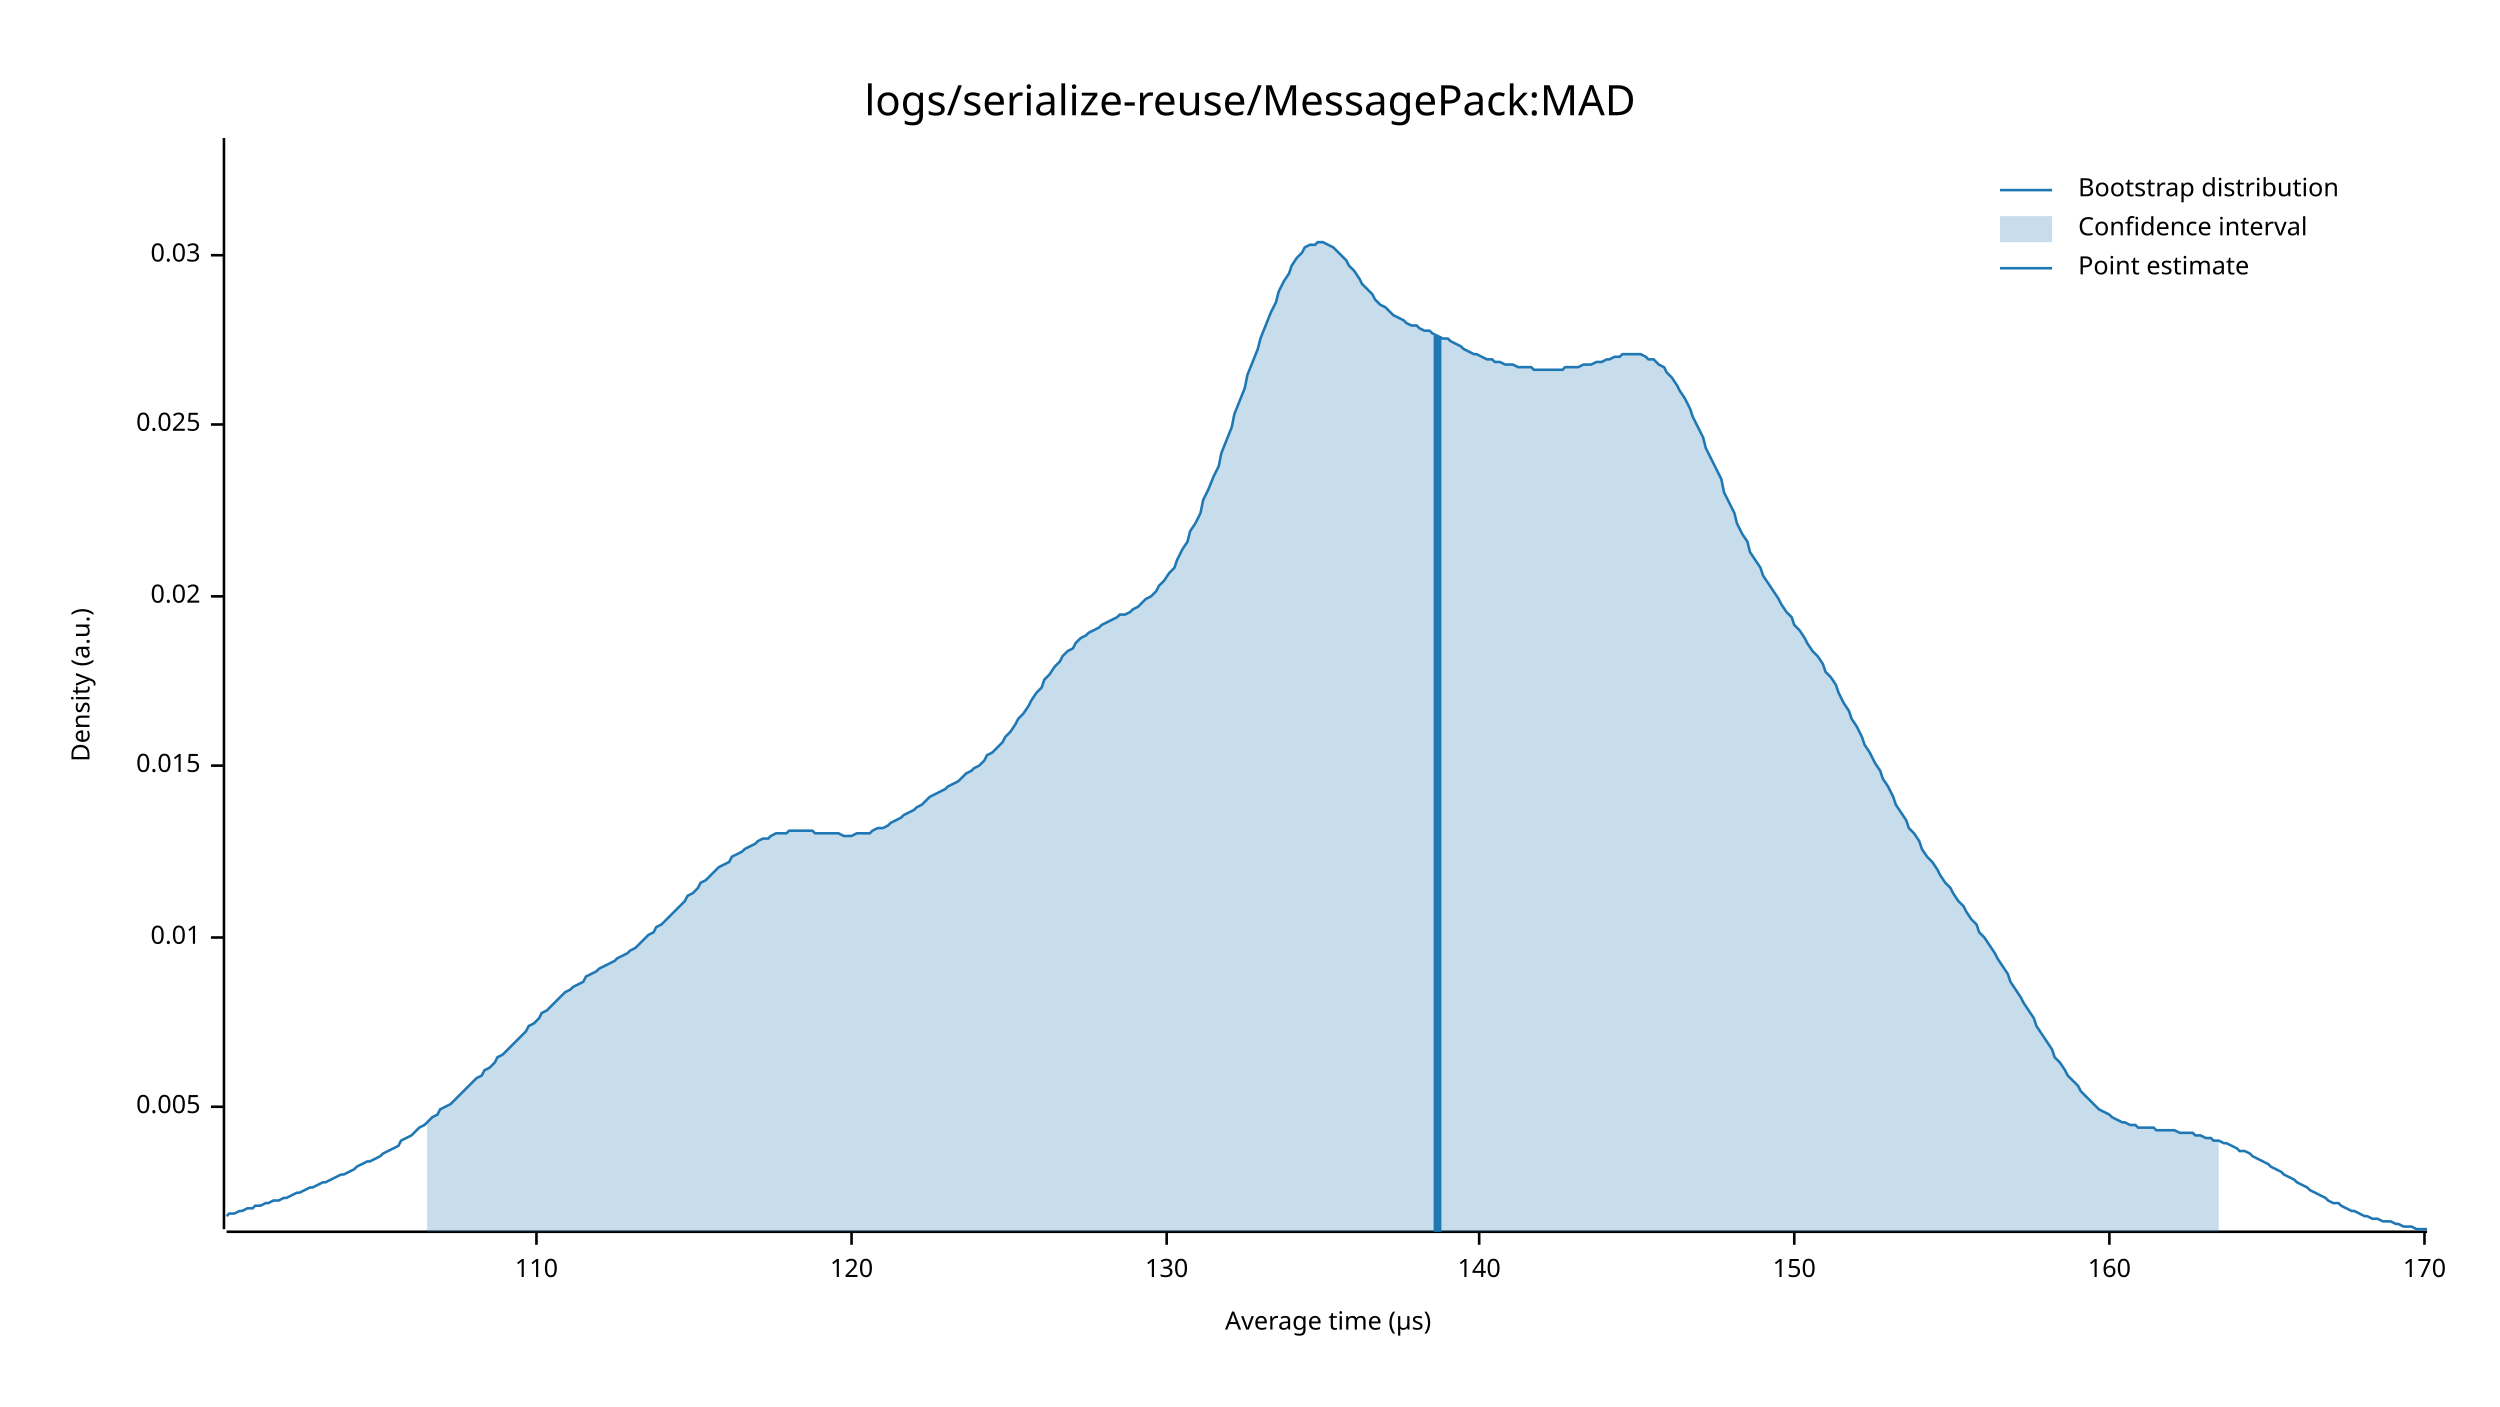
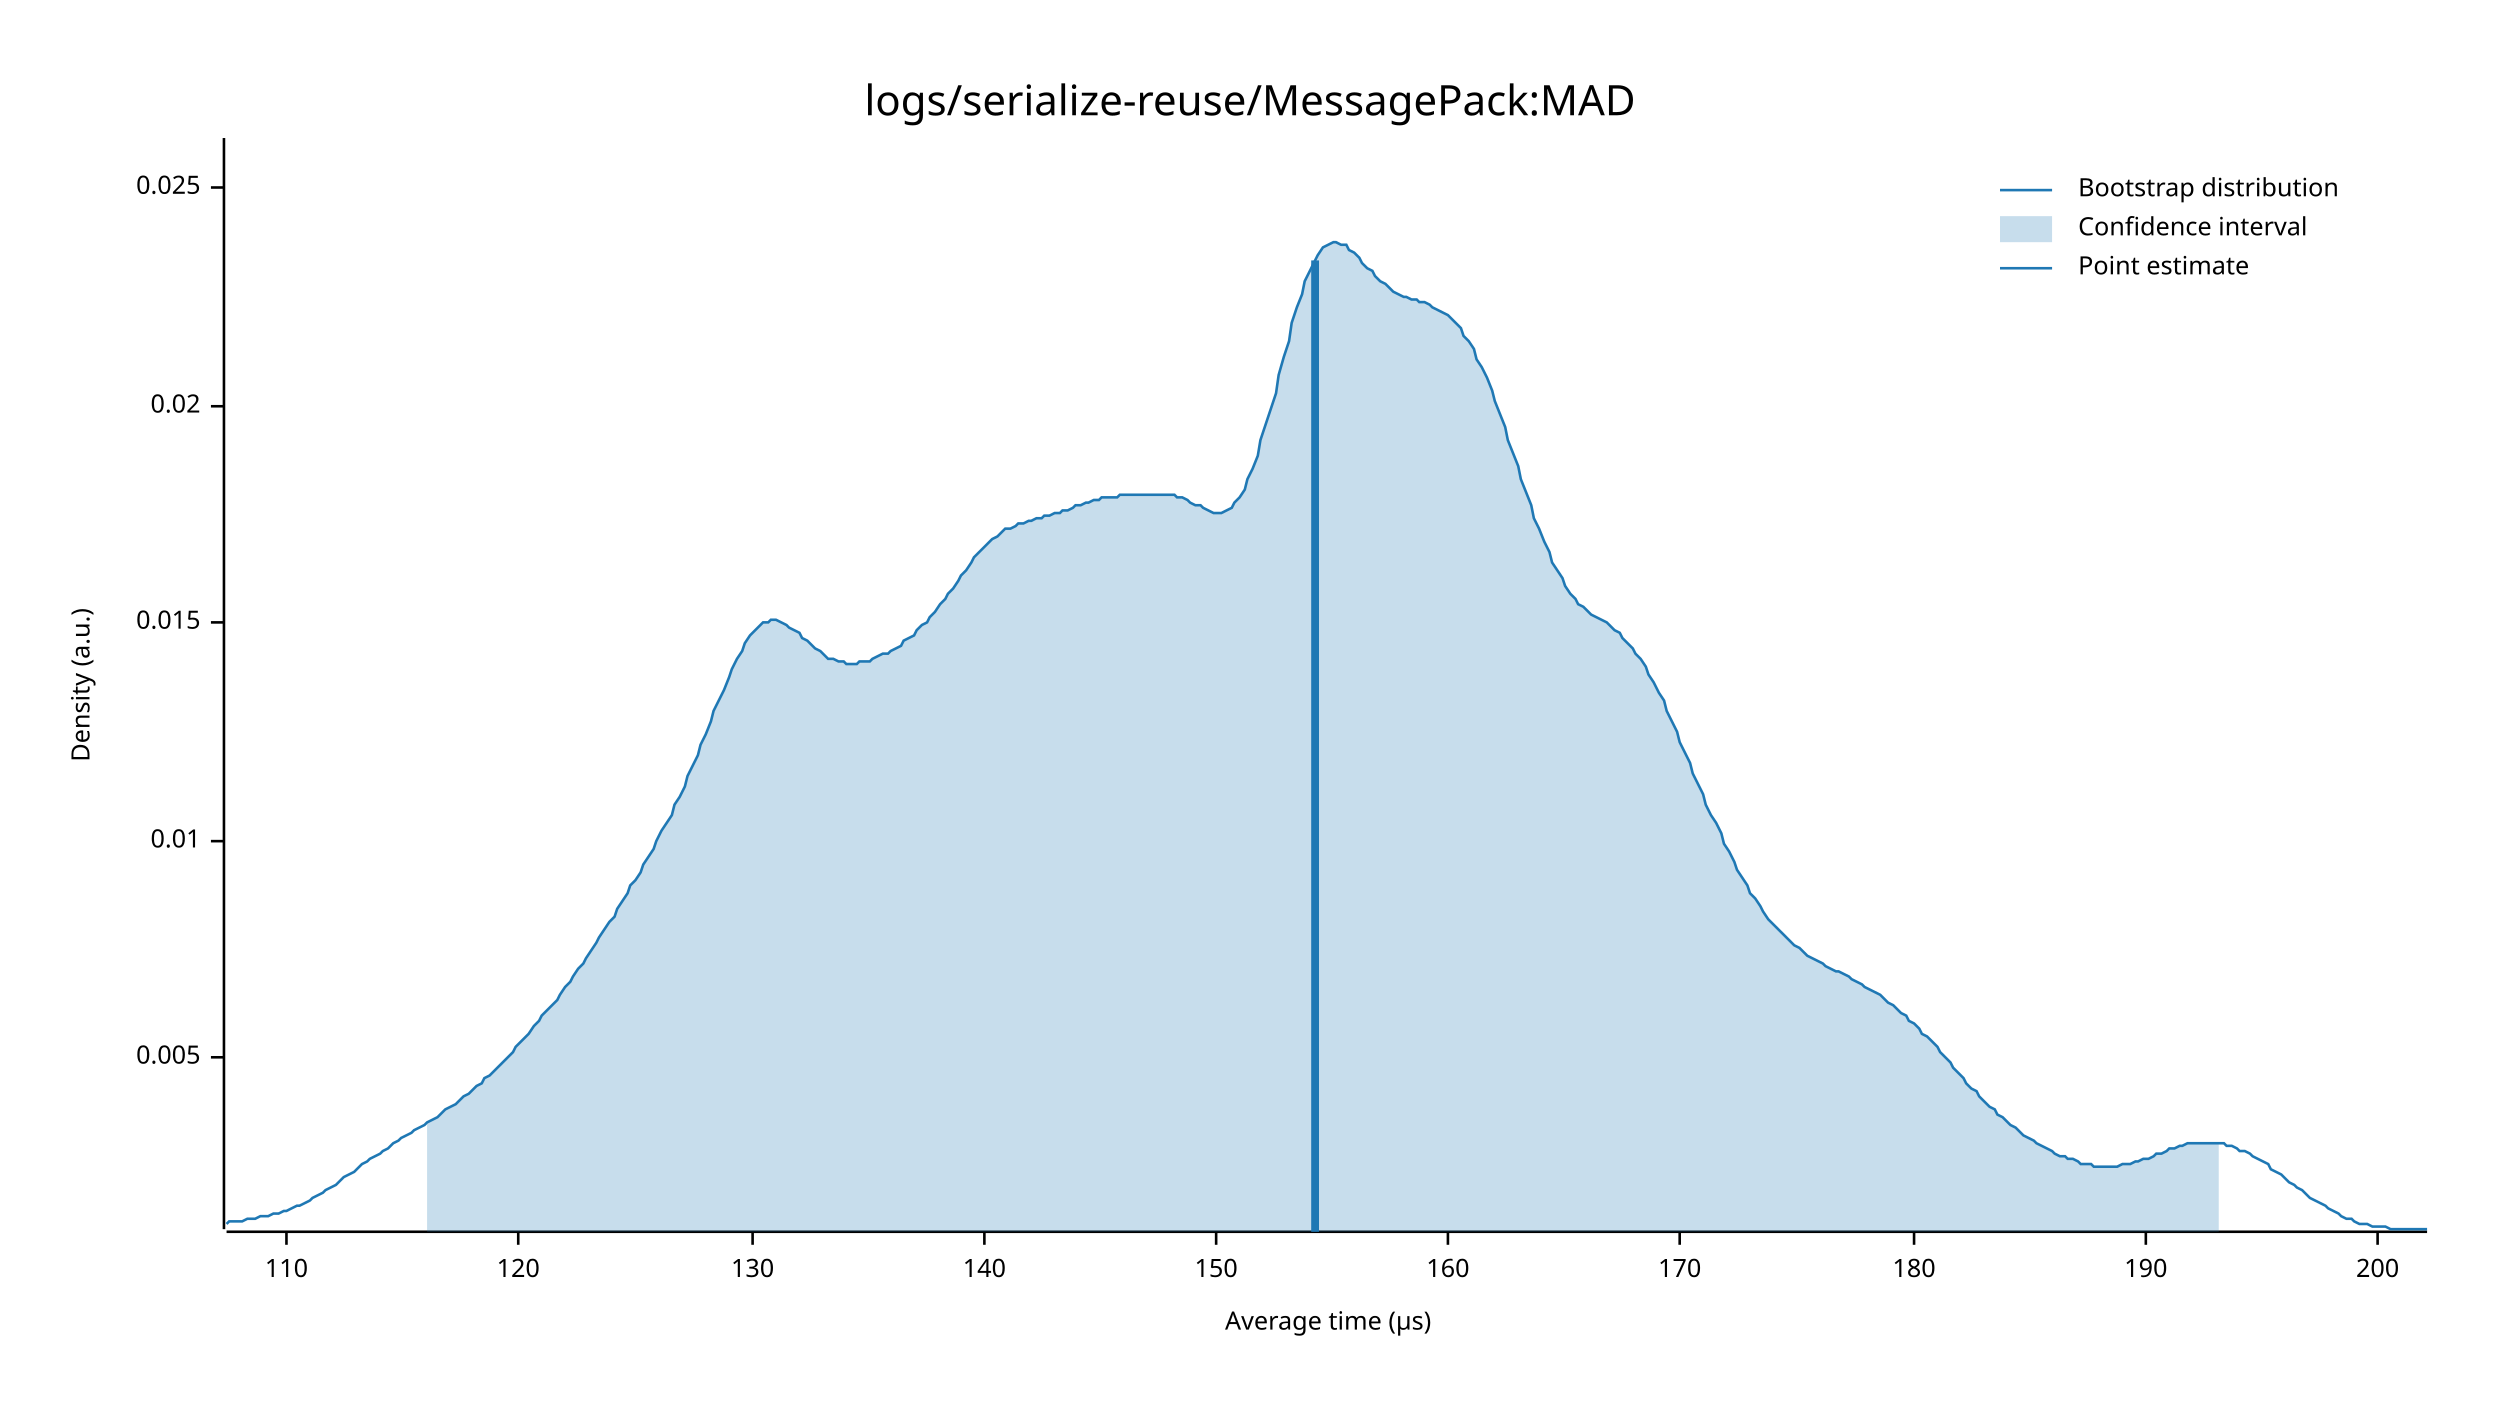
<svg xmlns="http://www.w3.org/2000/svg" style="background-color:#EEE;" width="960" height="540" viewBox="0 0 960 540">
  <text x="480" y="32" dy="0.76em" text-anchor="middle" font-family="sans-serif" font-size="16.129" opacity="1" fill="#000000">
logs/serialize-reuse/MessagePack:MAD
</text>
  <text x="27" y="263" dy="0.76em" text-anchor="middle" font-family="sans-serif" font-size="9.677" opacity="1" fill="#000000" transform="rotate(270, 27, 263)">
Density (a.u.)
</text>
  <text x="510" y="513" dy="-0.5ex" text-anchor="middle" font-family="sans-serif" font-size="9.677" opacity="1" fill="#000000">
Average time (µs)
</text>
  <polyline fill="none" opacity="1" stroke="#000000" stroke-width="1" points="86,53 86,472 " />
-   <text x="77" y="425" dy="0.5ex" text-anchor="end" font-family="sans-serif" font-size="9.677" opacity="1" fill="#000000">
+   <text x="77" y="406" dy="0.5ex" text-anchor="end" font-family="sans-serif" font-size="9.677" opacity="1" fill="#000000">
0.005
</text>
-   <polyline fill="none" opacity="1" stroke="#000000" stroke-width="1" points="81,425 86,425 " />
-   <text x="77" y="360" dy="0.5ex" text-anchor="end" font-family="sans-serif" font-size="9.677" opacity="1" fill="#000000">
+   <polyline fill="none" opacity="1" stroke="#000000" stroke-width="1" points="81,406 86,406 " />
+   <text x="77" y="323" dy="0.5ex" text-anchor="end" font-family="sans-serif" font-size="9.677" opacity="1" fill="#000000">
0.01
</text>
-   <polyline fill="none" opacity="1" stroke="#000000" stroke-width="1" points="81,360 86,360 " />
-   <text x="77" y="294" dy="0.5ex" text-anchor="end" font-family="sans-serif" font-size="9.677" opacity="1" fill="#000000">
+   <polyline fill="none" opacity="1" stroke="#000000" stroke-width="1" points="81,323 86,323 " />
+   <text x="77" y="239" dy="0.5ex" text-anchor="end" font-family="sans-serif" font-size="9.677" opacity="1" fill="#000000">
0.015
</text>
-   <polyline fill="none" opacity="1" stroke="#000000" stroke-width="1" points="81,294 86,294 " />
-   <text x="77" y="229" dy="0.5ex" text-anchor="end" font-family="sans-serif" font-size="9.677" opacity="1" fill="#000000">
+   <polyline fill="none" opacity="1" stroke="#000000" stroke-width="1" points="81,239 86,239 " />
+   <text x="77" y="156" dy="0.5ex" text-anchor="end" font-family="sans-serif" font-size="9.677" opacity="1" fill="#000000">
0.02
</text>
-   <polyline fill="none" opacity="1" stroke="#000000" stroke-width="1" points="81,229 86,229 " />
-   <text x="77" y="163" dy="0.5ex" text-anchor="end" font-family="sans-serif" font-size="9.677" opacity="1" fill="#000000">
+   <polyline fill="none" opacity="1" stroke="#000000" stroke-width="1" points="81,156 86,156 " />
+   <text x="77" y="72" dy="0.5ex" text-anchor="end" font-family="sans-serif" font-size="9.677" opacity="1" fill="#000000">
0.025
</text>
-   <polyline fill="none" opacity="1" stroke="#000000" stroke-width="1" points="81,163 86,163 " />
-   <text x="77" y="98" dy="0.5ex" text-anchor="end" font-family="sans-serif" font-size="9.677" opacity="1" fill="#000000">
- 0.03
- </text>
-   <polyline fill="none" opacity="1" stroke="#000000" stroke-width="1" points="81,98 86,98 " />
+   <polyline fill="none" opacity="1" stroke="#000000" stroke-width="1" points="81,72 86,72 " />
  <polyline fill="none" opacity="1" stroke="#000000" stroke-width="1" points="87,473 932,473 " />
-   <text x="206" y="483" dy="0.76em" text-anchor="middle" font-family="sans-serif" font-size="9.677" opacity="1" fill="#000000">
+   <text x="110" y="483" dy="0.76em" text-anchor="middle" font-family="sans-serif" font-size="9.677" opacity="1" fill="#000000">
110
</text>
-   <polyline fill="none" opacity="1" stroke="#000000" stroke-width="1" points="206,473 206,478 " />
-   <text x="327" y="483" dy="0.76em" text-anchor="middle" font-family="sans-serif" font-size="9.677" opacity="1" fill="#000000">
+   <polyline fill="none" opacity="1" stroke="#000000" stroke-width="1" points="110,473 110,478 " />
+   <text x="199" y="483" dy="0.76em" text-anchor="middle" font-family="sans-serif" font-size="9.677" opacity="1" fill="#000000">
120
</text>
-   <polyline fill="none" opacity="1" stroke="#000000" stroke-width="1" points="327,473 327,478 " />
-   <text x="448" y="483" dy="0.76em" text-anchor="middle" font-family="sans-serif" font-size="9.677" opacity="1" fill="#000000">
+   <polyline fill="none" opacity="1" stroke="#000000" stroke-width="1" points="199,473 199,478 " />
+   <text x="289" y="483" dy="0.76em" text-anchor="middle" font-family="sans-serif" font-size="9.677" opacity="1" fill="#000000">
130
</text>
-   <polyline fill="none" opacity="1" stroke="#000000" stroke-width="1" points="448,473 448,478 " />
-   <text x="568" y="483" dy="0.76em" text-anchor="middle" font-family="sans-serif" font-size="9.677" opacity="1" fill="#000000">
+   <polyline fill="none" opacity="1" stroke="#000000" stroke-width="1" points="289,473 289,478 " />
+   <text x="378" y="483" dy="0.76em" text-anchor="middle" font-family="sans-serif" font-size="9.677" opacity="1" fill="#000000">
140
</text>
-   <polyline fill="none" opacity="1" stroke="#000000" stroke-width="1" points="568,473 568,478 " />
-   <text x="689" y="483" dy="0.76em" text-anchor="middle" font-family="sans-serif" font-size="9.677" opacity="1" fill="#000000">
+   <polyline fill="none" opacity="1" stroke="#000000" stroke-width="1" points="378,473 378,478 " />
+   <text x="467" y="483" dy="0.76em" text-anchor="middle" font-family="sans-serif" font-size="9.677" opacity="1" fill="#000000">
150
</text>
-   <polyline fill="none" opacity="1" stroke="#000000" stroke-width="1" points="689,473 689,478 " />
-   <text x="810" y="483" dy="0.76em" text-anchor="middle" font-family="sans-serif" font-size="9.677" opacity="1" fill="#000000">
+   <polyline fill="none" opacity="1" stroke="#000000" stroke-width="1" points="467,473 467,478 " />
+   <text x="556" y="483" dy="0.76em" text-anchor="middle" font-family="sans-serif" font-size="9.677" opacity="1" fill="#000000">
160
</text>
-   <polyline fill="none" opacity="1" stroke="#000000" stroke-width="1" points="810,473 810,478 " />
-   <text x="931" y="483" dy="0.76em" text-anchor="middle" font-family="sans-serif" font-size="9.677" opacity="1" fill="#000000">
+   <polyline fill="none" opacity="1" stroke="#000000" stroke-width="1" points="556,473 556,478 " />
+   <text x="645" y="483" dy="0.76em" text-anchor="middle" font-family="sans-serif" font-size="9.677" opacity="1" fill="#000000">
170
</text>
-   <polyline fill="none" opacity="1" stroke="#000000" stroke-width="1" points="931,473 931,478 " />
-   <polyline fill="none" opacity="1" stroke="#1F78B4" stroke-width="1" points="87,467 88,466 90,466 92,465 93,465 95,464 97,464 98,463 100,463 102,462 103,462 105,461 107,461 109,460 110,460 112,459 114,458 115,458 117,457 119,456 120,456 122,455 124,454 125,454 127,453 129,452 131,451 132,451 134,450 136,449 137,448 139,447 141,446 142,446 144,445 146,444 147,443 149,442 151,441 153,440 154,438 156,437 158,436 159,435 161,433 163,432 164,431 166,429 168,428 169,426 171,425 173,424 175,422 176,421 178,419 180,417 181,416 183,414 185,413 186,411 188,410 190,408 191,406 193,405 195,403 197,401 198,400 200,398 202,396 203,394 205,393 207,391 208,389 210,388 212,386 214,384 215,383 217,381 219,380 220,379 222,378 224,377 225,375 227,374 229,373 230,372 232,371 234,370 236,369 237,368 239,367 241,366 242,365 244,364 246,362 247,361 249,359 251,358 252,356 254,355 256,353 258,351 259,350 261,348 263,346 264,344 266,343 268,341 269,339 271,338 273,336 274,335 276,333 278,332 280,331 281,329 283,328 285,327 286,326 288,325 290,324 291,323 293,322 295,322 296,321 298,320 300,320 302,320 303,319 305,319 307,319 308,319 310,319 312,319 313,320 315,320 317,320 318,320 320,320 322,320 324,321 325,321 327,321 329,320 330,320 332,320 334,320 335,319 337,318 339,318 341,317 342,316 344,315 346,314 347,313 349,312 351,311 352,310 354,309 356,307 357,306 359,305 361,304 363,303 364,302 366,301 368,300 369,299 371,297 373,296 374,295 376,294 378,292 379,290 381,289 383,287 385,285 386,283 388,281 390,278 391,276 393,274 395,271 396,269 398,266 400,264 401,261 403,259 405,256 407,254 408,252 410,250 412,249 413,247 415,245 417,244 418,243 420,242 422,241 423,240 425,239 427,238 429,237 430,236 432,236 434,235 435,234 437,233 439,231 440,230 442,229 444,227 445,225 447,223 449,220 451,218 452,215 454,211 456,208 457,204 459,201 461,197 462,192 464,188 466,183 468,179 469,174 471,169 473,164 474,159 476,154 478,149 479,144 481,139 483,134 484,130 486,125 488,120 490,116 491,112 493,108 495,105 496,102 498,99 500,97 501,95 503,94 505,94 506,93 508,93 510,94 512,95 513,96 515,98 517,100 518,102 520,104 522,107 523,109 525,111 527,113 528,115 530,117 532,118 534,120 535,121 537,122 539,123 540,124 542,125 544,125 545,126 547,127 549,127 550,128 552,129 554,130 556,130 557,131 559,132 561,133 562,134 564,135 566,136 567,136 569,137 571,138 573,138 574,139 576,139 578,140 579,140 581,140 583,141 584,141 586,141 588,141 589,142 591,142 593,142 595,142 596,142 598,142 600,142 601,141 603,141 605,141 606,141 608,140 610,140 611,140 613,139 615,139 617,138 618,138 620,137 622,137 623,136 625,136 627,136 628,136 630,136 632,137 633,138 635,138 637,140 639,141 640,143 642,145 644,148 645,150 647,153 649,157 650,160 652,164 654,168 655,172 657,176 659,180 661,184 662,189 664,193 666,197 667,201 669,205 671,208 672,212 674,215 676,218 677,221 679,224 681,227 683,230 684,232 686,235 688,237 689,240 691,242 693,245 694,247 696,250 698,252 700,255 701,258 703,260 705,263 706,266 708,270 710,273 711,276 713,279 715,283 716,286 718,289 720,293 722,296 723,299 725,302 727,306 728,309 730,312 732,315 733,318 735,320 737,323 738,326 740,329 742,331 744,334 745,336 747,339 749,341 750,343 752,346 754,348 755,350 757,353 759,355 760,358 762,360 764,363 766,366 767,368 769,371 771,374 772,377 774,380 776,383 777,385 779,388 781,391 782,394 784,397 786,400 788,403 789,406 791,408 793,411 794,413 796,415 798,417 799,419 801,421 803,423 804,424 806,426 808,427 810,428 811,429 813,430 815,431 816,431 818,432 820,432 821,433 823,433 825,433 827,433 828,434 830,434 832,434 833,434 835,434 837,435 838,435 840,435 842,435 843,436 845,436 847,437 849,437 850,438 852,438 854,439 855,439 857,440 859,441 860,442 862,442 864,443 865,444 867,445 869,446 871,447 872,448 874,449 876,450 877,451 879,452 881,453 882,454 884,455 886,456 887,457 889,458 891,459 893,460 894,461 896,462 898,462 899,463 901,464 903,465 904,465 906,466 908,467 909,467 911,468 913,468 915,469 916,469 918,469 920,470 921,470 923,471 925,471 926,471 928,472 930,472 932,472 " />
-   <polygon opacity="0.25" fill="#1F78B4" points="164,431 166,429 168,428 169,426 171,425 173,424 175,422 176,421 178,419 180,417 181,416 183,414 185,413 186,411 188,410 190,408 191,406 193,405 195,403 197,401 198,400 200,398 202,396 203,394 205,393 207,391 208,389 210,388 212,386 214,384 215,383 217,381 219,380 220,379 222,378 224,377 225,375 227,374 229,373 230,372 232,371 234,370 236,369 237,368 239,367 241,366 242,365 244,364 246,362 247,361 249,359 251,358 252,356 254,355 256,353 258,351 259,350 261,348 263,346 264,344 266,343 268,341 269,339 271,338 273,336 274,335 276,333 278,332 280,331 281,329 283,328 285,327 286,326 288,325 290,324 291,323 293,322 295,322 296,321 298,320 300,320 302,320 303,319 305,319 307,319 308,319 310,319 312,319 313,320 315,320 317,320 318,320 320,320 322,320 324,321 325,321 327,321 329,320 330,320 332,320 334,320 335,319 337,318 339,318 341,317 342,316 344,315 346,314 347,313 349,312 351,311 352,310 354,309 356,307 357,306 359,305 361,304 363,303 364,302 366,301 368,300 369,299 371,297 373,296 374,295 376,294 378,292 379,290 381,289 383,287 385,285 386,283 388,281 390,278 391,276 393,274 395,271 396,269 398,266 400,264 401,261 403,259 405,256 407,254 408,252 410,250 412,249 413,247 415,245 417,244 418,243 420,242 422,241 423,240 425,239 427,238 429,237 430,236 432,236 434,235 435,234 437,233 439,231 440,230 442,229 444,227 445,225 447,223 449,220 451,218 452,215 454,211 456,208 457,204 459,201 461,197 462,192 464,188 466,183 468,179 469,174 471,169 473,164 474,159 476,154 478,149 479,144 481,139 483,134 484,130 486,125 488,120 490,116 491,112 493,108 495,105 496,102 498,99 500,97 501,95 503,94 505,94 506,93 508,93 510,94 512,95 513,96 515,98 517,100 518,102 520,104 522,107 523,109 525,111 527,113 528,115 530,117 532,118 534,120 535,121 537,122 539,123 540,124 542,125 544,125 545,126 547,127 549,127 550,128 552,129 554,130 556,130 557,131 559,132 561,133 562,134 564,135 566,136 567,136 569,137 571,138 573,138 574,139 576,139 578,140 579,140 581,140 583,141 584,141 586,141 588,141 589,142 591,142 593,142 595,142 596,142 598,142 600,142 601,141 603,141 605,141 606,141 608,140 610,140 611,140 613,139 615,139 617,138 618,138 620,137 622,137 623,136 625,136 627,136 628,136 630,136 632,137 633,138 635,138 637,140 639,141 640,143 642,145 644,148 645,150 647,153 649,157 650,160 652,164 654,168 655,172 657,176 659,180 661,184 662,189 664,193 666,197 667,201 669,205 671,208 672,212 674,215 676,218 677,221 679,224 681,227 683,230 684,232 686,235 688,237 689,240 691,242 693,245 694,247 696,250 698,252 700,255 701,258 703,260 705,263 706,266 708,270 710,273 711,276 713,279 715,283 716,286 718,289 720,293 722,296 723,299 725,302 727,306 728,309 730,312 732,315 733,318 735,320 737,323 738,326 740,329 742,331 744,334 745,336 747,339 749,341 750,343 752,346 754,348 755,350 757,353 759,355 760,358 762,360 764,363 766,366 767,368 769,371 771,374 772,377 774,380 776,383 777,385 779,388 781,391 782,394 784,397 786,400 788,403 789,406 791,408 793,411 794,413 796,415 798,417 799,419 801,421 803,423 804,424 806,426 808,427 810,428 811,429 813,430 815,431 816,431 818,432 820,432 821,433 823,433 825,433 827,433 828,434 830,434 832,434 833,434 835,434 837,435 838,435 840,435 842,435 843,436 845,436 847,437 849,437 850,438 852,438 852,473 164,473 " />
-   <polyline fill="none" opacity="1" stroke="#1F78B4" stroke-width="3" points="552,473 552,129 " />
+   <polyline fill="none" opacity="1" stroke="#000000" stroke-width="1" points="645,473 645,478 " />
+   <text x="735" y="483" dy="0.76em" text-anchor="middle" font-family="sans-serif" font-size="9.677" opacity="1" fill="#000000">
+ 180
+ </text>
+   <polyline fill="none" opacity="1" stroke="#000000" stroke-width="1" points="735,473 735,478 " />
+   <text x="824" y="483" dy="0.76em" text-anchor="middle" font-family="sans-serif" font-size="9.677" opacity="1" fill="#000000">
+ 190
+ </text>
+   <polyline fill="none" opacity="1" stroke="#000000" stroke-width="1" points="824,473 824,478 " />
+   <text x="913" y="483" dy="0.76em" text-anchor="middle" font-family="sans-serif" font-size="9.677" opacity="1" fill="#000000">
+ 200
+ </text>
+   <polyline fill="none" opacity="1" stroke="#000000" stroke-width="1" points="913,473 913,478 " />
+   <polyline fill="none" opacity="1" stroke="#1F78B4" stroke-width="1" points="87,470 88,469 90,469 92,469 93,469 95,468 97,468 98,468 100,467 102,467 103,467 105,466 107,466 109,465 110,465 112,464 114,463 115,463 117,462 119,461 120,460 122,459 124,458 125,457 127,456 129,455 131,453 132,452 134,451 136,450 137,449 139,447 141,446 142,445 144,444 146,443 147,442 149,441 151,439 153,438 154,437 156,436 158,435 159,434 161,433 163,432 164,431 166,430 168,429 169,428 171,426 173,425 175,424 176,423 178,421 180,420 181,419 183,417 185,416 186,414 188,413 190,411 191,410 193,408 195,406 197,404 198,402 200,400 202,398 203,397 205,394 207,392 208,390 210,388 212,386 214,384 215,382 217,379 219,377 220,375 222,372 224,370 225,368 227,365 229,362 230,360 232,357 234,354 236,352 237,349 239,346 241,343 242,340 244,338 246,335 247,332 249,329 251,326 252,323 254,319 256,316 258,313 259,309 261,306 263,302 264,298 266,294 268,290 269,286 271,282 273,277 274,273 276,269 278,265 280,260 281,257 283,253 285,250 286,247 288,244 290,242 291,241 293,239 295,239 296,238 298,238 300,239 302,240 303,241 305,242 307,243 308,245 310,246 312,248 313,249 315,250 317,252 318,253 320,253 322,254 324,254 325,255 327,255 329,255 330,254 332,254 334,254 335,253 337,252 339,251 341,251 342,250 344,249 346,248 347,246 349,245 351,244 352,242 354,240 356,239 357,237 359,235 361,232 363,230 364,228 366,226 368,223 369,221 371,219 373,216 374,214 376,212 378,210 379,209 381,207 383,206 385,204 386,203 388,203 390,202 391,201 393,201 395,200 396,200 398,199 400,199 401,198 403,198 405,197 407,197 408,196 410,196 412,195 413,194 415,194 417,193 418,193 420,192 422,192 423,191 425,191 427,191 429,191 430,190 432,190 434,190 435,190 437,190 439,190 440,190 442,190 444,190 445,190 447,190 449,190 451,190 452,191 454,191 456,192 457,193 459,194 461,194 462,195 464,196 466,197 468,197 469,197 471,196 473,195 474,193 476,191 478,188 479,184 481,180 483,175 484,169 486,163 488,157 490,151 491,144 493,137 495,131 496,124 498,118 500,113 501,108 503,104 505,100 506,98 508,95 510,94 512,93 513,93 515,94 517,94 518,96 520,97 522,99 523,101 525,103 527,104 528,106 530,108 532,109 534,111 535,112 537,113 539,114 540,114 542,115 544,115 545,116 547,116 549,117 550,118 552,119 554,120 556,121 557,122 559,124 561,126 562,129 564,131 566,134 567,138 569,141 571,145 573,150 574,154 576,159 578,164 579,169 581,174 583,179 584,184 586,189 588,194 589,199 591,203 593,208 595,212 596,216 598,219 600,222 601,225 603,228 605,230 606,232 608,233 610,235 611,236 613,237 615,238 617,239 618,240 620,242 622,243 623,245 625,247 627,249 628,251 630,253 632,256 633,259 635,262 637,266 639,269 640,273 642,277 644,281 645,285 647,289 649,293 650,297 652,301 654,305 655,309 657,313 659,316 661,320 662,324 664,327 666,331 667,334 669,337 671,340 672,343 674,345 676,348 677,350 679,353 681,355 683,357 684,358 686,360 688,362 689,363 691,364 693,366 694,367 696,368 698,369 700,370 701,371 703,372 705,373 706,373 708,374 710,375 711,376 713,377 715,378 716,379 718,380 720,381 722,382 723,383 725,385 727,386 728,387 730,389 732,390 733,392 735,393 737,395 738,397 740,398 742,400 744,402 745,404 747,406 749,408 750,410 752,412 754,414 755,416 757,418 759,419 760,421 762,423 764,425 766,426 767,428 769,429 771,431 772,432 774,433 776,435 777,436 779,437 781,438 782,439 784,440 786,441 788,442 789,443 791,444 793,444 794,445 796,445 798,446 799,447 801,447 803,447 804,448 806,448 808,448 810,448 811,448 813,448 815,447 816,447 818,447 820,446 821,446 823,445 825,445 827,444 828,443 830,443 832,442 833,441 835,441 837,440 838,440 840,439 842,439 843,439 845,439 847,439 849,439 850,439 852,439 854,439 855,440 857,440 859,441 860,442 862,442 864,443 865,444 867,445 869,446 871,447 872,449 874,450 876,451 877,452 879,454 881,455 882,456 884,457 886,459 887,460 889,461 891,462 893,463 894,464 896,465 898,466 899,467 901,468 903,468 904,469 906,470 908,470 909,470 911,471 913,471 915,471 916,471 918,472 920,472 921,472 923,472 925,472 926,472 928,472 930,472 932,472 " />
+   <polygon opacity="0.25" fill="#1F78B4" points="164,431 166,430 168,429 169,428 171,426 173,425 175,424 176,423 178,421 180,420 181,419 183,417 185,416 186,414 188,413 190,411 191,410 193,408 195,406 197,404 198,402 200,400 202,398 203,397 205,394 207,392 208,390 210,388 212,386 214,384 215,382 217,379 219,377 220,375 222,372 224,370 225,368 227,365 229,362 230,360 232,357 234,354 236,352 237,349 239,346 241,343 242,340 244,338 246,335 247,332 249,329 251,326 252,323 254,319 256,316 258,313 259,309 261,306 263,302 264,298 266,294 268,290 269,286 271,282 273,277 274,273 276,269 278,265 280,260 281,257 283,253 285,250 286,247 288,244 290,242 291,241 293,239 295,239 296,238 298,238 300,239 302,240 303,241 305,242 307,243 308,245 310,246 312,248 313,249 315,250 317,252 318,253 320,253 322,254 324,254 325,255 327,255 329,255 330,254 332,254 334,254 335,253 337,252 339,251 341,251 342,250 344,249 346,248 347,246 349,245 351,244 352,242 354,240 356,239 357,237 359,235 361,232 363,230 364,228 366,226 368,223 369,221 371,219 373,216 374,214 376,212 378,210 379,209 381,207 383,206 385,204 386,203 388,203 390,202 391,201 393,201 395,200 396,200 398,199 400,199 401,198 403,198 405,197 407,197 408,196 410,196 412,195 413,194 415,194 417,193 418,193 420,192 422,192 423,191 425,191 427,191 429,191 430,190 432,190 434,190 435,190 437,190 439,190 440,190 442,190 444,190 445,190 447,190 449,190 451,190 452,191 454,191 456,192 457,193 459,194 461,194 462,195 464,196 466,197 468,197 469,197 471,196 473,195 474,193 476,191 478,188 479,184 481,180 483,175 484,169 486,163 488,157 490,151 491,144 493,137 495,131 496,124 498,118 500,113 501,108 503,104 505,100 506,98 508,95 510,94 512,93 513,93 515,94 517,94 518,96 520,97 522,99 523,101 525,103 527,104 528,106 530,108 532,109 534,111 535,112 537,113 539,114 540,114 542,115 544,115 545,116 547,116 549,117 550,118 552,119 554,120 556,121 557,122 559,124 561,126 562,129 564,131 566,134 567,138 569,141 571,145 573,150 574,154 576,159 578,164 579,169 581,174 583,179 584,184 586,189 588,194 589,199 591,203 593,208 595,212 596,216 598,219 600,222 601,225 603,228 605,230 606,232 608,233 610,235 611,236 613,237 615,238 617,239 618,240 620,242 622,243 623,245 625,247 627,249 628,251 630,253 632,256 633,259 635,262 637,266 639,269 640,273 642,277 644,281 645,285 647,289 649,293 650,297 652,301 654,305 655,309 657,313 659,316 661,320 662,324 664,327 666,331 667,334 669,337 671,340 672,343 674,345 676,348 677,350 679,353 681,355 683,357 684,358 686,360 688,362 689,363 691,364 693,366 694,367 696,368 698,369 700,370 701,371 703,372 705,373 706,373 708,374 710,375 711,376 713,377 715,378 716,379 718,380 720,381 722,382 723,383 725,385 727,386 728,387 730,389 732,390 733,392 735,393 737,395 738,397 740,398 742,400 744,402 745,404 747,406 749,408 750,410 752,412 754,414 755,416 757,418 759,419 760,421 762,423 764,425 766,426 767,428 769,429 771,431 772,432 774,433 776,435 777,436 779,437 781,438 782,439 784,440 786,441 788,442 789,443 791,444 793,444 794,445 796,445 798,446 799,447 801,447 803,447 804,448 806,448 808,448 810,448 811,448 813,448 815,447 816,447 818,447 820,446 821,446 823,445 825,445 827,444 828,443 830,443 832,442 833,441 835,441 837,440 838,440 840,439 842,439 843,439 845,439 847,439 849,439 850,439 852,439 852,473 164,473 " />
+   <polyline fill="none" opacity="1" stroke="#1F78B4" stroke-width="3" points="505,473 505,100 " />
  <text x="798" y="68" dy="0.76em" text-anchor="start" font-family="sans-serif" font-size="9.677" opacity="1" fill="#000000">
Bootstrap distribution
</text>
  <text x="798" y="83" dy="0.76em" text-anchor="start" font-family="sans-serif" font-size="9.677" opacity="1" fill="#000000">
Confidence interval
</text>
  <text x="798" y="98" dy="0.76em" text-anchor="start" font-family="sans-serif" font-size="9.677" opacity="1" fill="#000000">
Point estimate
</text>
  <polyline fill="none" opacity="1" stroke="#1F78B4" stroke-width="1" points="768,73 788,73 " />
  <rect x="768" y="83" width="20" height="10" opacity="0.25" fill="#1F78B4" stroke="none" />
  <polyline fill="none" opacity="1" stroke="#1F78B4" stroke-width="1" points="768,103 788,103 " />
</svg>
